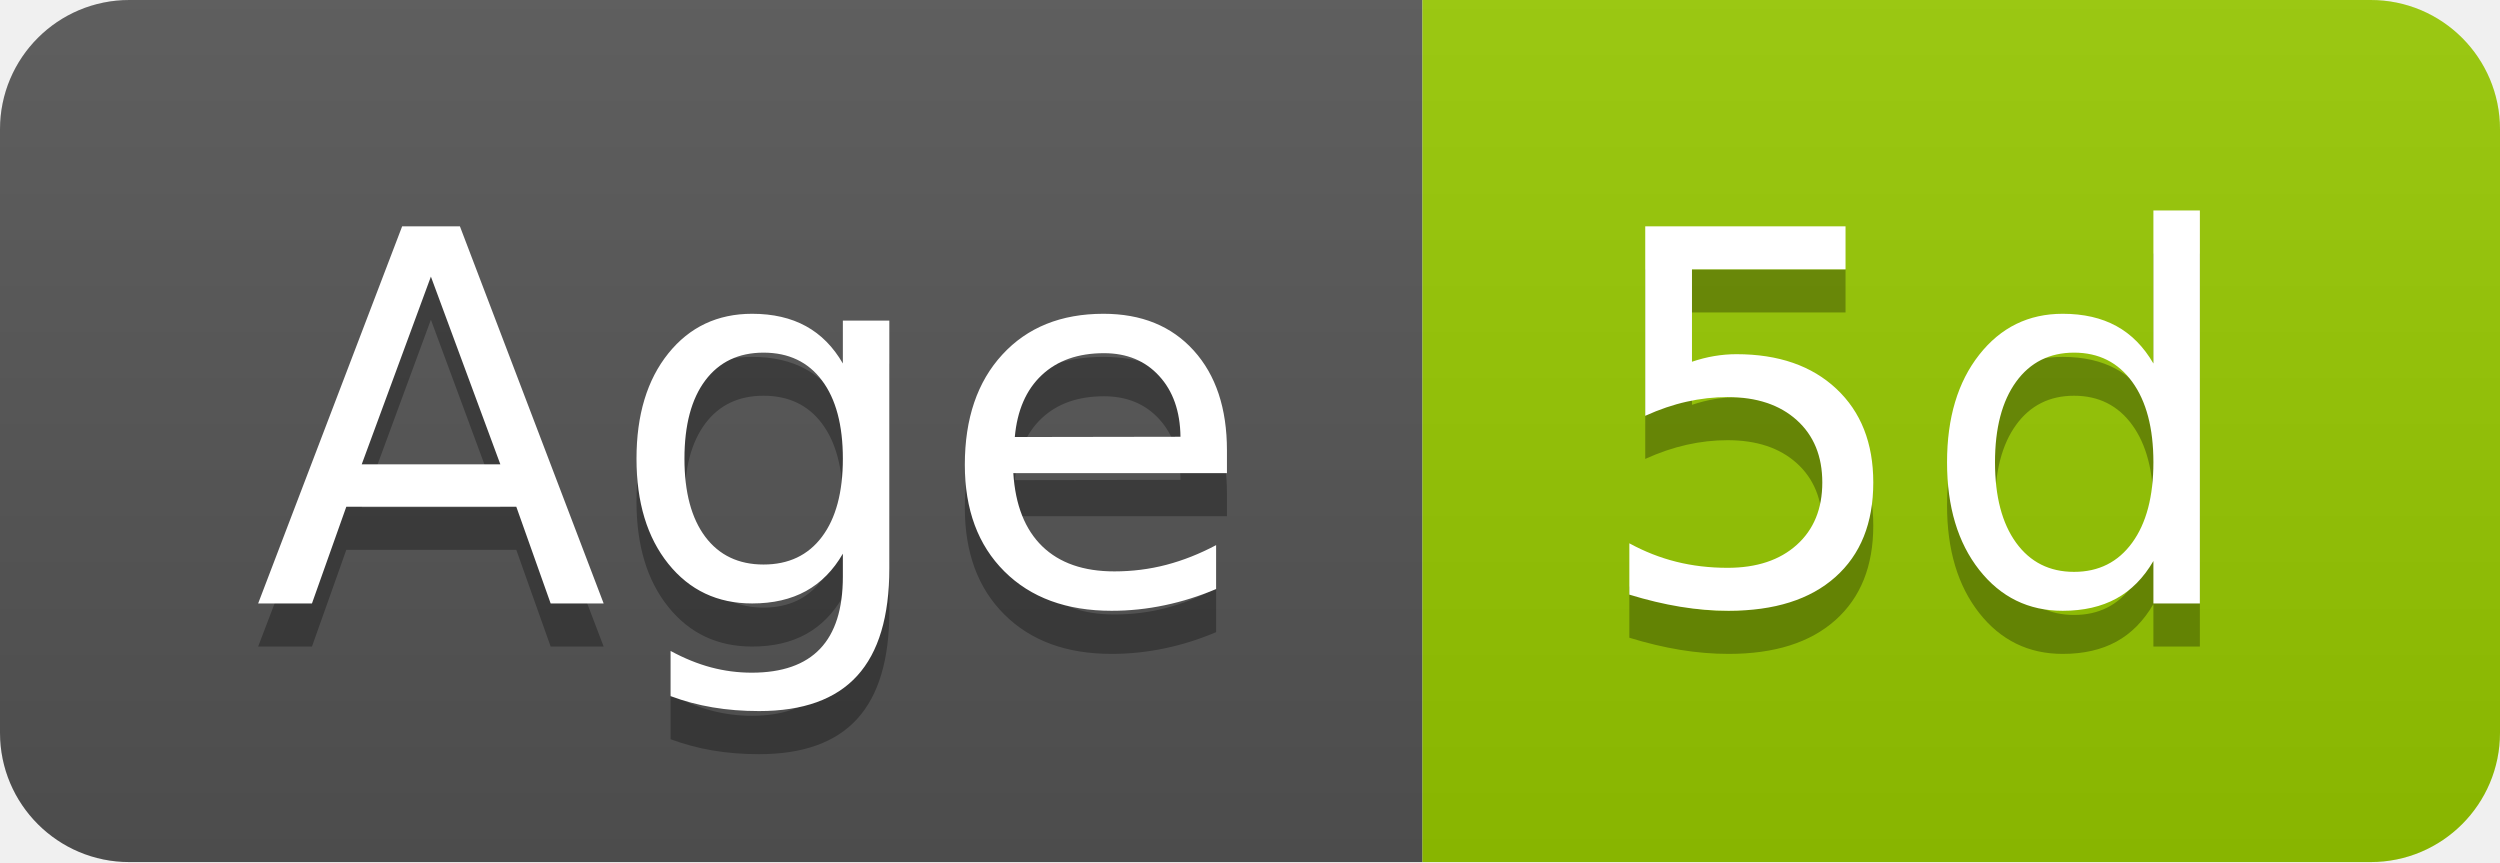
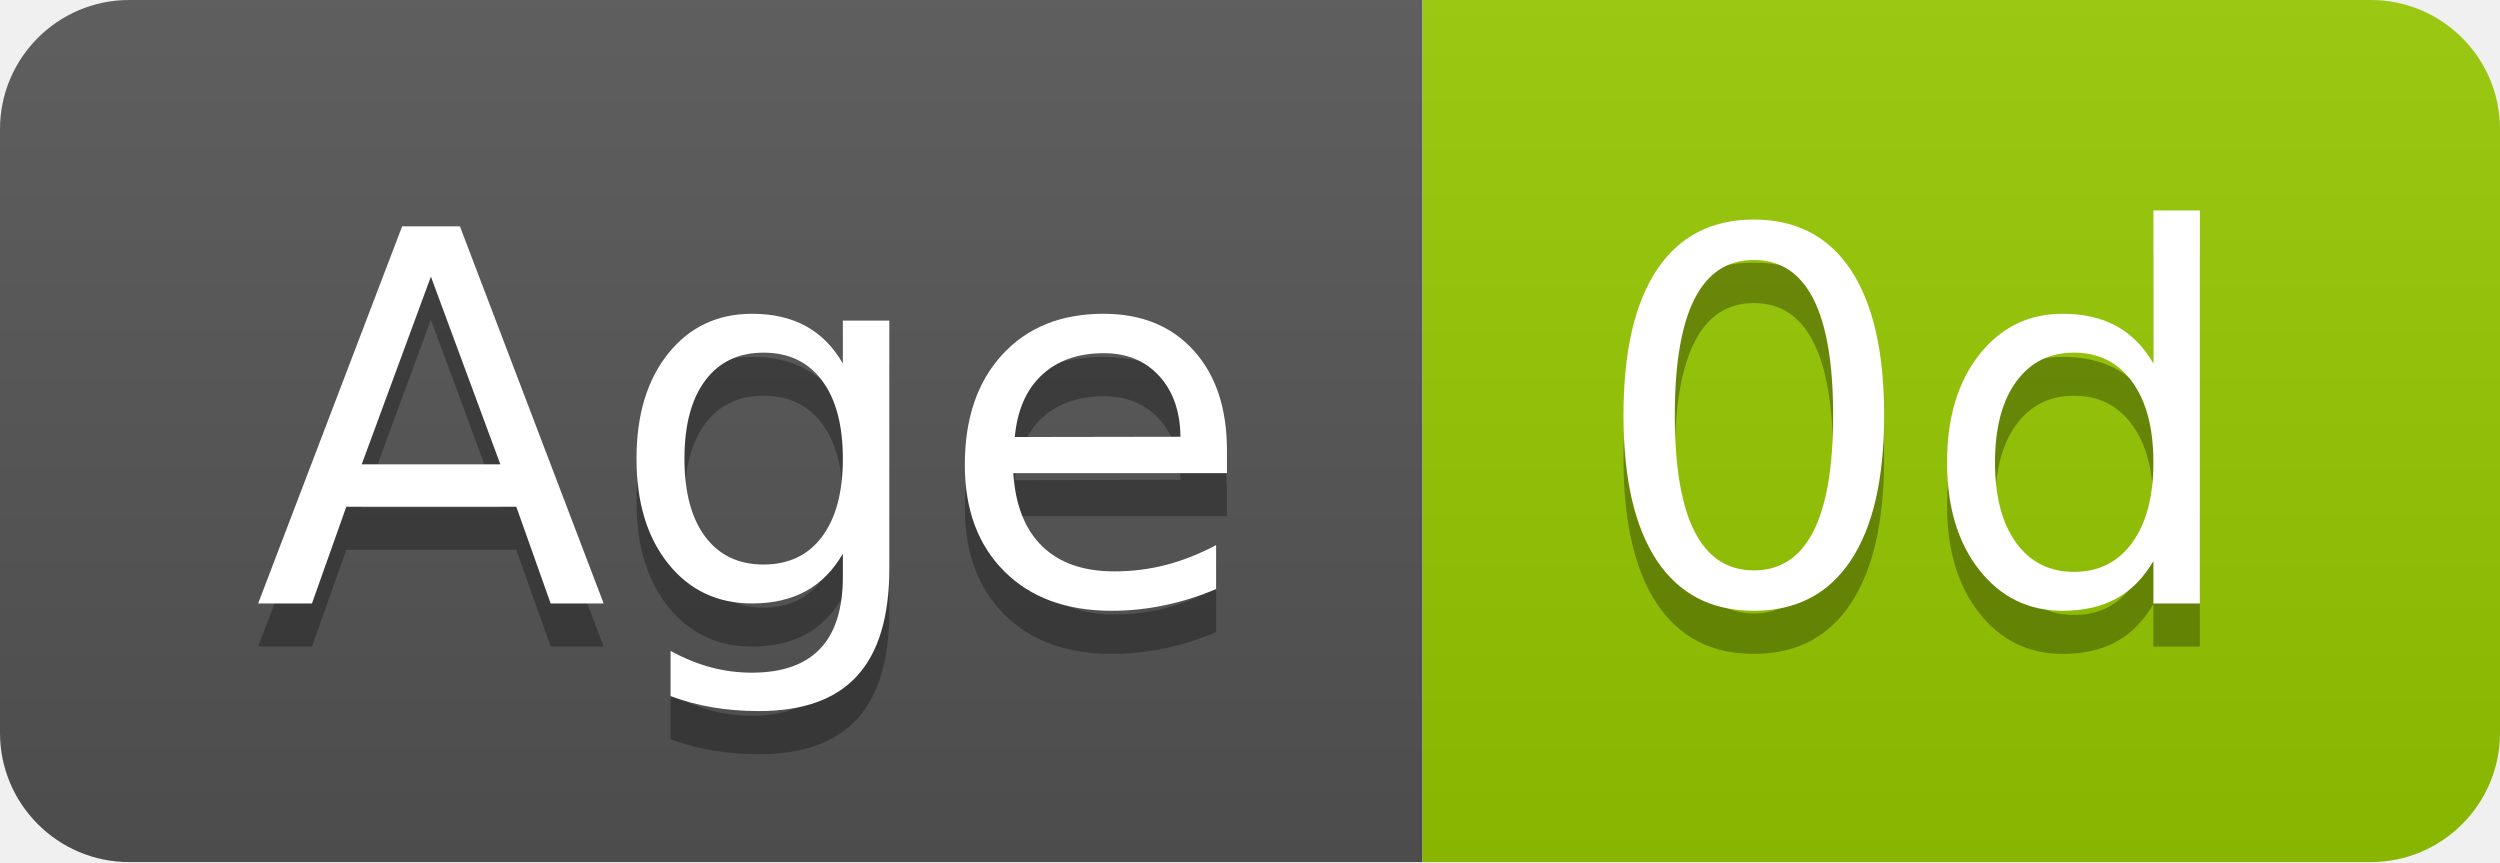
- <svg xmlns="http://www.w3.org/2000/svg" width="58" height="20" role="img" aria-label="Age: 5d">
+ <svg xmlns="http://www.w3.org/2000/svg" width="58" height="20" role="img" aria-label="Age: 0d">
  <linearGradient id="s" x2="0" y2="100%">
    <stop offset="0" stop-color="#bbb" stop-opacity=".1" />
    <stop offset="1" stop-opacity=".1" />
  </linearGradient>
  <clipPath id="r">
    <rect width="58" height="20" rx="3" fill="#fff" />
  </clipPath>
  <g clip-path="url(#r)">
    <rect width="33" height="20" fill="#555" />
    <rect x="33" width="25" height="20" fill="#97ca00" />
    <rect width="58" height="20" fill="url(#s)" />
  </g>
  <g fill="#fff" text-anchor="middle" font-family="Verdana,Geneva,DejaVu Sans,sans-serif" text-rendering="geometricPrecision" font-size="120">
    <text aria-hidden="true" x="175" y="150" fill="#010101" fill-opacity=".3" transform="scale(.1)" textLength="228">Age</text>
    <text x="175" y="140" transform="scale(.1)" fill="#fff" textLength="228">Age</text>
-     <text aria-hidden="true" x="445" y="150" fill="#010101" fill-opacity=".3" transform="scale(.1)" textLength="152">5d</text>
-     <text x="445" y="140" transform="scale(.1)" fill="#fff" textLength="152">5d</text>
+     <text aria-hidden="true" x="445" y="150" fill="#010101" fill-opacity=".3" transform="scale(.1)" textLength="152">0d</text>
+     <text x="445" y="140" transform="scale(.1)" fill="#fff" textLength="152">0d</text>
  </g>
</svg>
